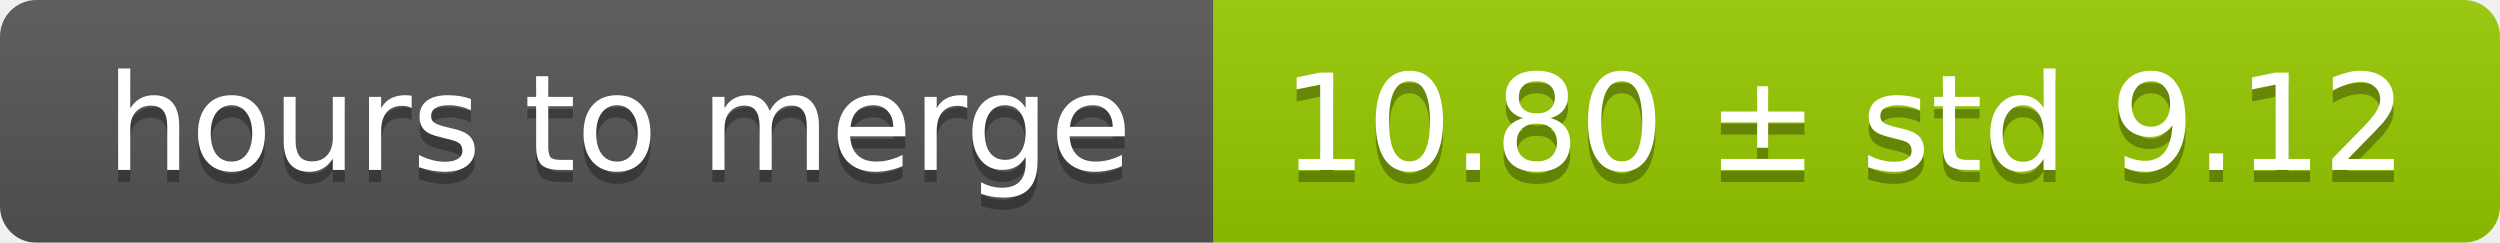
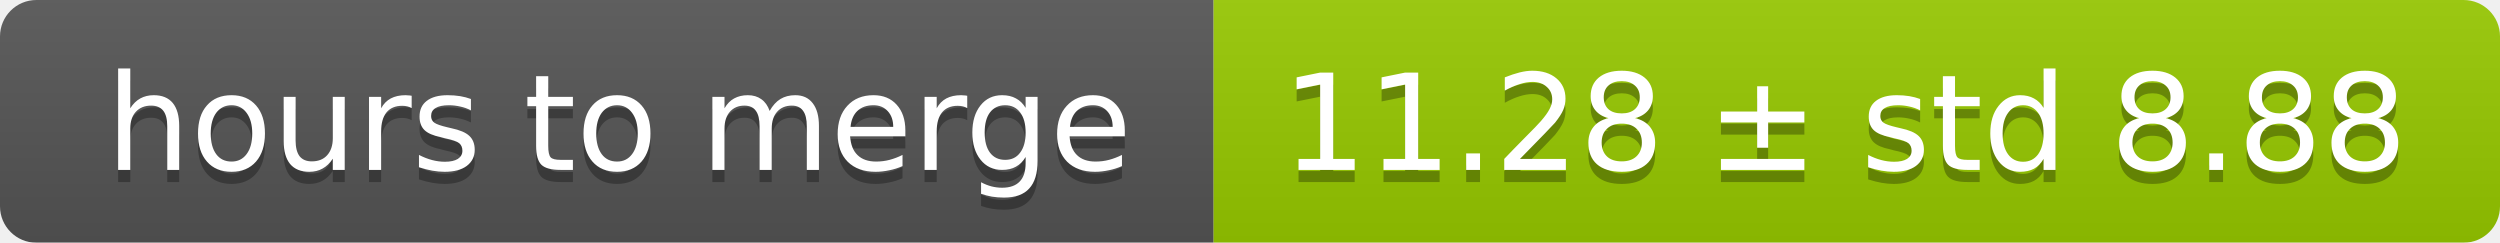
<svg xmlns="http://www.w3.org/2000/svg" width="206" height="20">
  <linearGradient id="smooth" x2="0" y2="100%">
    <stop offset="0" stop-color="#bbb" stop-opacity=".1" />
    <stop offset="1" stop-opacity=".1" />
  </linearGradient>
  <mask id="round">
    <rect width="206" height="20" rx="3" fill="#fff" />
  </mask>
  <g mask="url(#round)">
    <rect width="100" height="20" fill="#555" />
    <rect x="100" width="106" height="20" fill="#97ca00" />
    <rect width="206" height="20" fill="url(#smooth)" />
  </g>
  <g fill="#fff" text-anchor="middle" font-family="DejaVu Sans,Verdana,Geneva,sans-serif" font-size="11">
    <text x="51" y="15" fill="#010101" fill-opacity=".3">hours to merge</text>
    <text x="51" y="14">hours to merge</text>
-     <text x="152" y="15" fill="#010101" fill-opacity=".3">10.80 ± std 9.12</text>
-     <text x="152" y="14">10.80 ± std 9.12</text>
+     <text x="152" y="15" fill="#010101" fill-opacity=".3">11.28 ± std 8.88</text>
+     <text x="152" y="14">11.28 ± std 8.88</text>
  </g>
</svg>
